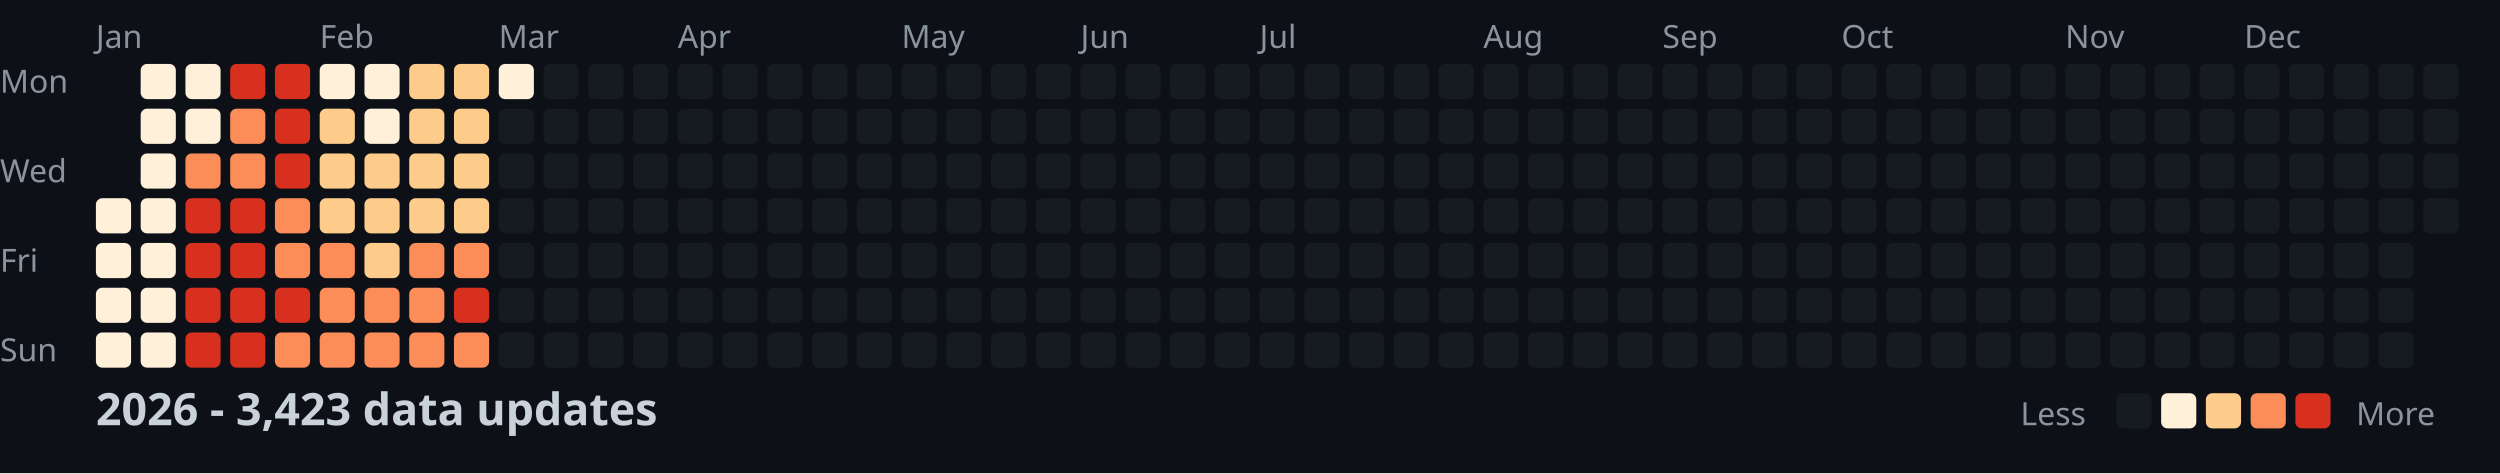
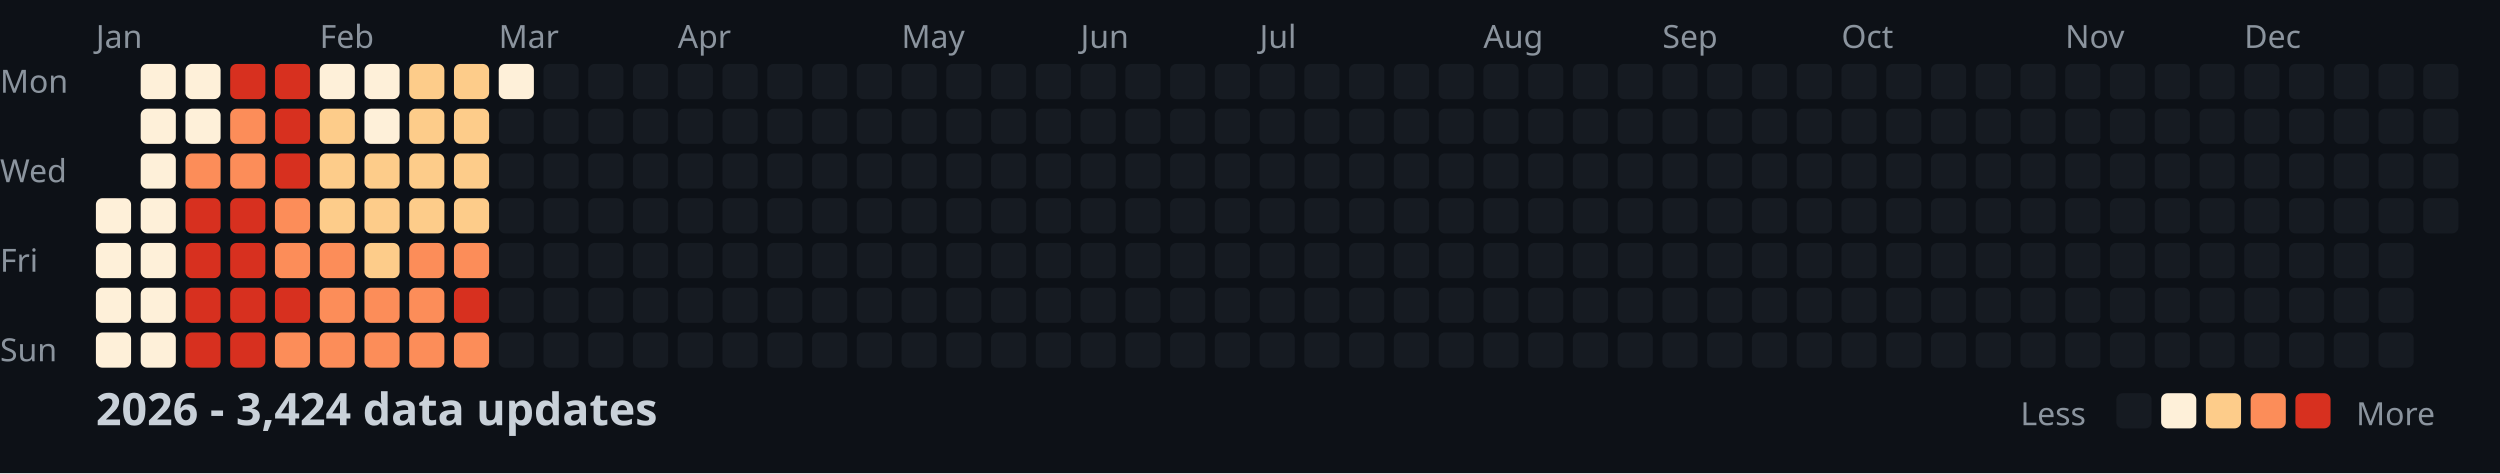
<svg xmlns="http://www.w3.org/2000/svg" width="782" height="148">
  <style>
    .month { font: 10px sans-serif; fill: #8b949e; }
    .day { font: 10px sans-serif; fill: #8b949e; }
    .title { font: bold 14px sans-serif; fill: #c9d1d9; }
    .legend { font: 10px sans-serif; fill: #8b949e; }
  </style>
  <rect width="100%" height="100%" fill="#0d1117" />
  <text x="0" y="29" class="day">Mon</text>
  <text x="0" y="57" class="day">Wed</text>
  <text x="0" y="85" class="day">Fri</text>
  <text x="0" y="113" class="day">Sun</text>
  <text x="30" y="15" class="month">Jan</text>
  <text x="100" y="15" class="month">Feb</text>
  <text x="156" y="15" class="month">Mar</text>
  <text x="212" y="15" class="month">Apr</text>
  <text x="282" y="15" class="month">May</text>
  <text x="338" y="15" class="month">Jun</text>
  <text x="394" y="15" class="month">Jul</text>
  <text x="464" y="15" class="month">Aug</text>
  <text x="520" y="15" class="month">Sep</text>
  <text x="576" y="15" class="month">Oct</text>
  <text x="646" y="15" class="month">Nov</text>
  <text x="702" y="15" class="month">Dec</text>
  <rect x="30" y="62" width="11" height="11" fill="#fef0d9" rx="2" />
  <rect x="30" y="76" width="11" height="11" fill="#fef0d9" rx="2" />
  <rect x="30" y="90" width="11" height="11" fill="#fef0d9" rx="2" />
  <rect x="30" y="104" width="11" height="11" fill="#fef0d9" rx="2" />
  <rect x="44" y="20" width="11" height="11" fill="#fef0d9" rx="2" />
  <rect x="44" y="34" width="11" height="11" fill="#fef0d9" rx="2" />
  <rect x="44" y="48" width="11" height="11" fill="#fef0d9" rx="2" />
  <rect x="44" y="62" width="11" height="11" fill="#fef0d9" rx="2" />
  <rect x="44" y="76" width="11" height="11" fill="#fef0d9" rx="2" />
  <rect x="44" y="90" width="11" height="11" fill="#fef0d9" rx="2" />
  <rect x="44" y="104" width="11" height="11" fill="#fef0d9" rx="2" />
  <rect x="58" y="20" width="11" height="11" fill="#fef0d9" rx="2" />
  <rect x="58" y="34" width="11" height="11" fill="#fef0d9" rx="2" />
  <rect x="58" y="48" width="11" height="11" fill="#fc8d59" rx="2" />
  <rect x="58" y="62" width="11" height="11" fill="#d7301f" rx="2" />
  <rect x="58" y="76" width="11" height="11" fill="#d7301f" rx="2" />
  <rect x="58" y="90" width="11" height="11" fill="#d7301f" rx="2" />
  <rect x="58" y="104" width="11" height="11" fill="#d7301f" rx="2" />
  <rect x="72" y="20" width="11" height="11" fill="#d7301f" rx="2" />
  <rect x="72" y="34" width="11" height="11" fill="#fc8d59" rx="2" />
  <rect x="72" y="48" width="11" height="11" fill="#fc8d59" rx="2" />
  <rect x="72" y="62" width="11" height="11" fill="#d7301f" rx="2" />
  <rect x="72" y="76" width="11" height="11" fill="#d7301f" rx="2" />
  <rect x="72" y="90" width="11" height="11" fill="#d7301f" rx="2" />
  <rect x="72" y="104" width="11" height="11" fill="#d7301f" rx="2" />
  <rect x="86" y="20" width="11" height="11" fill="#d7301f" rx="2" />
  <rect x="86" y="34" width="11" height="11" fill="#d7301f" rx="2" />
  <rect x="86" y="48" width="11" height="11" fill="#d7301f" rx="2" />
  <rect x="86" y="62" width="11" height="11" fill="#fc8d59" rx="2" />
  <rect x="86" y="76" width="11" height="11" fill="#fc8d59" rx="2" />
  <rect x="86" y="90" width="11" height="11" fill="#d7301f" rx="2" />
  <rect x="86" y="104" width="11" height="11" fill="#fc8d59" rx="2" />
  <rect x="100" y="20" width="11" height="11" fill="#fef0d9" rx="2" />
  <rect x="100" y="34" width="11" height="11" fill="#fdcc8a" rx="2" />
  <rect x="100" y="48" width="11" height="11" fill="#fdcc8a" rx="2" />
  <rect x="100" y="62" width="11" height="11" fill="#fdcc8a" rx="2" />
  <rect x="100" y="76" width="11" height="11" fill="#fc8d59" rx="2" />
  <rect x="100" y="90" width="11" height="11" fill="#fc8d59" rx="2" />
  <rect x="100" y="104" width="11" height="11" fill="#fc8d59" rx="2" />
  <rect x="114" y="20" width="11" height="11" fill="#fef0d9" rx="2" />
  <rect x="114" y="34" width="11" height="11" fill="#fef0d9" rx="2" />
  <rect x="114" y="48" width="11" height="11" fill="#fdcc8a" rx="2" />
  <rect x="114" y="62" width="11" height="11" fill="#fdcc8a" rx="2" />
  <rect x="114" y="76" width="11" height="11" fill="#fdcc8a" rx="2" />
  <rect x="114" y="90" width="11" height="11" fill="#fc8d59" rx="2" />
  <rect x="114" y="104" width="11" height="11" fill="#fc8d59" rx="2" />
  <rect x="128" y="20" width="11" height="11" fill="#fdcc8a" rx="2" />
  <rect x="128" y="34" width="11" height="11" fill="#fdcc8a" rx="2" />
  <rect x="128" y="48" width="11" height="11" fill="#fdcc8a" rx="2" />
  <rect x="128" y="62" width="11" height="11" fill="#fdcc8a" rx="2" />
  <rect x="128" y="76" width="11" height="11" fill="#fc8d59" rx="2" />
  <rect x="128" y="90" width="11" height="11" fill="#fc8d59" rx="2" />
  <rect x="128" y="104" width="11" height="11" fill="#fc8d59" rx="2" />
  <rect x="142" y="20" width="11" height="11" fill="#fdcc8a" rx="2" />
  <rect x="142" y="34" width="11" height="11" fill="#fdcc8a" rx="2" />
  <rect x="142" y="48" width="11" height="11" fill="#fdcc8a" rx="2" />
  <rect x="142" y="62" width="11" height="11" fill="#fdcc8a" rx="2" />
  <rect x="142" y="76" width="11" height="11" fill="#fc8d59" rx="2" />
  <rect x="142" y="90" width="11" height="11" fill="#d7301f" rx="2" />
  <rect x="142" y="104" width="11" height="11" fill="#fc8d59" rx="2" />
  <rect x="156" y="20" width="11" height="11" fill="#fef0d9" rx="2" />
  <rect x="156" y="34" width="11" height="11" fill="#161b22" rx="2" />
  <rect x="156" y="48" width="11" height="11" fill="#161b22" rx="2" />
  <rect x="156" y="62" width="11" height="11" fill="#161b22" rx="2" />
  <rect x="156" y="76" width="11" height="11" fill="#161b22" rx="2" />
  <rect x="156" y="90" width="11" height="11" fill="#161b22" rx="2" />
  <rect x="156" y="104" width="11" height="11" fill="#161b22" rx="2" />
  <rect x="170" y="20" width="11" height="11" fill="#161b22" rx="2" />
  <rect x="170" y="34" width="11" height="11" fill="#161b22" rx="2" />
  <rect x="170" y="48" width="11" height="11" fill="#161b22" rx="2" />
  <rect x="170" y="62" width="11" height="11" fill="#161b22" rx="2" />
  <rect x="170" y="76" width="11" height="11" fill="#161b22" rx="2" />
  <rect x="170" y="90" width="11" height="11" fill="#161b22" rx="2" />
  <rect x="170" y="104" width="11" height="11" fill="#161b22" rx="2" />
  <rect x="184" y="20" width="11" height="11" fill="#161b22" rx="2" />
  <rect x="184" y="34" width="11" height="11" fill="#161b22" rx="2" />
  <rect x="184" y="48" width="11" height="11" fill="#161b22" rx="2" />
  <rect x="184" y="62" width="11" height="11" fill="#161b22" rx="2" />
  <rect x="184" y="76" width="11" height="11" fill="#161b22" rx="2" />
  <rect x="184" y="90" width="11" height="11" fill="#161b22" rx="2" />
  <rect x="184" y="104" width="11" height="11" fill="#161b22" rx="2" />
  <rect x="198" y="20" width="11" height="11" fill="#161b22" rx="2" />
  <rect x="198" y="34" width="11" height="11" fill="#161b22" rx="2" />
  <rect x="198" y="48" width="11" height="11" fill="#161b22" rx="2" />
  <rect x="198" y="62" width="11" height="11" fill="#161b22" rx="2" />
  <rect x="198" y="76" width="11" height="11" fill="#161b22" rx="2" />
  <rect x="198" y="90" width="11" height="11" fill="#161b22" rx="2" />
  <rect x="198" y="104" width="11" height="11" fill="#161b22" rx="2" />
  <rect x="212" y="20" width="11" height="11" fill="#161b22" rx="2" />
  <rect x="212" y="34" width="11" height="11" fill="#161b22" rx="2" />
  <rect x="212" y="48" width="11" height="11" fill="#161b22" rx="2" />
  <rect x="212" y="62" width="11" height="11" fill="#161b22" rx="2" />
  <rect x="212" y="76" width="11" height="11" fill="#161b22" rx="2" />
  <rect x="212" y="90" width="11" height="11" fill="#161b22" rx="2" />
  <rect x="212" y="104" width="11" height="11" fill="#161b22" rx="2" />
  <rect x="226" y="20" width="11" height="11" fill="#161b22" rx="2" />
  <rect x="226" y="34" width="11" height="11" fill="#161b22" rx="2" />
  <rect x="226" y="48" width="11" height="11" fill="#161b22" rx="2" />
  <rect x="226" y="62" width="11" height="11" fill="#161b22" rx="2" />
  <rect x="226" y="76" width="11" height="11" fill="#161b22" rx="2" />
  <rect x="226" y="90" width="11" height="11" fill="#161b22" rx="2" />
  <rect x="226" y="104" width="11" height="11" fill="#161b22" rx="2" />
  <rect x="240" y="20" width="11" height="11" fill="#161b22" rx="2" />
  <rect x="240" y="34" width="11" height="11" fill="#161b22" rx="2" />
  <rect x="240" y="48" width="11" height="11" fill="#161b22" rx="2" />
  <rect x="240" y="62" width="11" height="11" fill="#161b22" rx="2" />
  <rect x="240" y="76" width="11" height="11" fill="#161b22" rx="2" />
  <rect x="240" y="90" width="11" height="11" fill="#161b22" rx="2" />
  <rect x="240" y="104" width="11" height="11" fill="#161b22" rx="2" />
  <rect x="254" y="20" width="11" height="11" fill="#161b22" rx="2" />
  <rect x="254" y="34" width="11" height="11" fill="#161b22" rx="2" />
  <rect x="254" y="48" width="11" height="11" fill="#161b22" rx="2" />
  <rect x="254" y="62" width="11" height="11" fill="#161b22" rx="2" />
  <rect x="254" y="76" width="11" height="11" fill="#161b22" rx="2" />
  <rect x="254" y="90" width="11" height="11" fill="#161b22" rx="2" />
  <rect x="254" y="104" width="11" height="11" fill="#161b22" rx="2" />
  <rect x="268" y="20" width="11" height="11" fill="#161b22" rx="2" />
  <rect x="268" y="34" width="11" height="11" fill="#161b22" rx="2" />
  <rect x="268" y="48" width="11" height="11" fill="#161b22" rx="2" />
  <rect x="268" y="62" width="11" height="11" fill="#161b22" rx="2" />
  <rect x="268" y="76" width="11" height="11" fill="#161b22" rx="2" />
  <rect x="268" y="90" width="11" height="11" fill="#161b22" rx="2" />
  <rect x="268" y="104" width="11" height="11" fill="#161b22" rx="2" />
  <rect x="282" y="20" width="11" height="11" fill="#161b22" rx="2" />
  <rect x="282" y="34" width="11" height="11" fill="#161b22" rx="2" />
  <rect x="282" y="48" width="11" height="11" fill="#161b22" rx="2" />
  <rect x="282" y="62" width="11" height="11" fill="#161b22" rx="2" />
  <rect x="282" y="76" width="11" height="11" fill="#161b22" rx="2" />
  <rect x="282" y="90" width="11" height="11" fill="#161b22" rx="2" />
  <rect x="282" y="104" width="11" height="11" fill="#161b22" rx="2" />
  <rect x="296" y="20" width="11" height="11" fill="#161b22" rx="2" />
  <rect x="296" y="34" width="11" height="11" fill="#161b22" rx="2" />
  <rect x="296" y="48" width="11" height="11" fill="#161b22" rx="2" />
  <rect x="296" y="62" width="11" height="11" fill="#161b22" rx="2" />
  <rect x="296" y="76" width="11" height="11" fill="#161b22" rx="2" />
  <rect x="296" y="90" width="11" height="11" fill="#161b22" rx="2" />
  <rect x="296" y="104" width="11" height="11" fill="#161b22" rx="2" />
  <rect x="310" y="20" width="11" height="11" fill="#161b22" rx="2" />
  <rect x="310" y="34" width="11" height="11" fill="#161b22" rx="2" />
  <rect x="310" y="48" width="11" height="11" fill="#161b22" rx="2" />
  <rect x="310" y="62" width="11" height="11" fill="#161b22" rx="2" />
  <rect x="310" y="76" width="11" height="11" fill="#161b22" rx="2" />
  <rect x="310" y="90" width="11" height="11" fill="#161b22" rx="2" />
  <rect x="310" y="104" width="11" height="11" fill="#161b22" rx="2" />
  <rect x="324" y="20" width="11" height="11" fill="#161b22" rx="2" />
  <rect x="324" y="34" width="11" height="11" fill="#161b22" rx="2" />
  <rect x="324" y="48" width="11" height="11" fill="#161b22" rx="2" />
  <rect x="324" y="62" width="11" height="11" fill="#161b22" rx="2" />
  <rect x="324" y="76" width="11" height="11" fill="#161b22" rx="2" />
  <rect x="324" y="90" width="11" height="11" fill="#161b22" rx="2" />
  <rect x="324" y="104" width="11" height="11" fill="#161b22" rx="2" />
  <rect x="338" y="20" width="11" height="11" fill="#161b22" rx="2" />
  <rect x="338" y="34" width="11" height="11" fill="#161b22" rx="2" />
  <rect x="338" y="48" width="11" height="11" fill="#161b22" rx="2" />
  <rect x="338" y="62" width="11" height="11" fill="#161b22" rx="2" />
  <rect x="338" y="76" width="11" height="11" fill="#161b22" rx="2" />
  <rect x="338" y="90" width="11" height="11" fill="#161b22" rx="2" />
  <rect x="338" y="104" width="11" height="11" fill="#161b22" rx="2" />
  <rect x="352" y="20" width="11" height="11" fill="#161b22" rx="2" />
  <rect x="352" y="34" width="11" height="11" fill="#161b22" rx="2" />
  <rect x="352" y="48" width="11" height="11" fill="#161b22" rx="2" />
  <rect x="352" y="62" width="11" height="11" fill="#161b22" rx="2" />
  <rect x="352" y="76" width="11" height="11" fill="#161b22" rx="2" />
  <rect x="352" y="90" width="11" height="11" fill="#161b22" rx="2" />
  <rect x="352" y="104" width="11" height="11" fill="#161b22" rx="2" />
  <rect x="366" y="20" width="11" height="11" fill="#161b22" rx="2" />
  <rect x="366" y="34" width="11" height="11" fill="#161b22" rx="2" />
  <rect x="366" y="48" width="11" height="11" fill="#161b22" rx="2" />
  <rect x="366" y="62" width="11" height="11" fill="#161b22" rx="2" />
  <rect x="366" y="76" width="11" height="11" fill="#161b22" rx="2" />
  <rect x="366" y="90" width="11" height="11" fill="#161b22" rx="2" />
  <rect x="366" y="104" width="11" height="11" fill="#161b22" rx="2" />
  <rect x="380" y="20" width="11" height="11" fill="#161b22" rx="2" />
  <rect x="380" y="34" width="11" height="11" fill="#161b22" rx="2" />
  <rect x="380" y="48" width="11" height="11" fill="#161b22" rx="2" />
  <rect x="380" y="62" width="11" height="11" fill="#161b22" rx="2" />
  <rect x="380" y="76" width="11" height="11" fill="#161b22" rx="2" />
  <rect x="380" y="90" width="11" height="11" fill="#161b22" rx="2" />
  <rect x="380" y="104" width="11" height="11" fill="#161b22" rx="2" />
  <rect x="394" y="20" width="11" height="11" fill="#161b22" rx="2" />
  <rect x="394" y="34" width="11" height="11" fill="#161b22" rx="2" />
  <rect x="394" y="48" width="11" height="11" fill="#161b22" rx="2" />
  <rect x="394" y="62" width="11" height="11" fill="#161b22" rx="2" />
  <rect x="394" y="76" width="11" height="11" fill="#161b22" rx="2" />
  <rect x="394" y="90" width="11" height="11" fill="#161b22" rx="2" />
  <rect x="394" y="104" width="11" height="11" fill="#161b22" rx="2" />
  <rect x="408" y="20" width="11" height="11" fill="#161b22" rx="2" />
  <rect x="408" y="34" width="11" height="11" fill="#161b22" rx="2" />
  <rect x="408" y="48" width="11" height="11" fill="#161b22" rx="2" />
  <rect x="408" y="62" width="11" height="11" fill="#161b22" rx="2" />
  <rect x="408" y="76" width="11" height="11" fill="#161b22" rx="2" />
  <rect x="408" y="90" width="11" height="11" fill="#161b22" rx="2" />
  <rect x="408" y="104" width="11" height="11" fill="#161b22" rx="2" />
  <rect x="422" y="20" width="11" height="11" fill="#161b22" rx="2" />
  <rect x="422" y="34" width="11" height="11" fill="#161b22" rx="2" />
  <rect x="422" y="48" width="11" height="11" fill="#161b22" rx="2" />
  <rect x="422" y="62" width="11" height="11" fill="#161b22" rx="2" />
  <rect x="422" y="76" width="11" height="11" fill="#161b22" rx="2" />
  <rect x="422" y="90" width="11" height="11" fill="#161b22" rx="2" />
  <rect x="422" y="104" width="11" height="11" fill="#161b22" rx="2" />
  <rect x="436" y="20" width="11" height="11" fill="#161b22" rx="2" />
  <rect x="436" y="34" width="11" height="11" fill="#161b22" rx="2" />
  <rect x="436" y="48" width="11" height="11" fill="#161b22" rx="2" />
  <rect x="436" y="62" width="11" height="11" fill="#161b22" rx="2" />
  <rect x="436" y="76" width="11" height="11" fill="#161b22" rx="2" />
  <rect x="436" y="90" width="11" height="11" fill="#161b22" rx="2" />
  <rect x="436" y="104" width="11" height="11" fill="#161b22" rx="2" />
  <rect x="450" y="20" width="11" height="11" fill="#161b22" rx="2" />
  <rect x="450" y="34" width="11" height="11" fill="#161b22" rx="2" />
  <rect x="450" y="48" width="11" height="11" fill="#161b22" rx="2" />
  <rect x="450" y="62" width="11" height="11" fill="#161b22" rx="2" />
  <rect x="450" y="76" width="11" height="11" fill="#161b22" rx="2" />
  <rect x="450" y="90" width="11" height="11" fill="#161b22" rx="2" />
  <rect x="450" y="104" width="11" height="11" fill="#161b22" rx="2" />
  <rect x="464" y="20" width="11" height="11" fill="#161b22" rx="2" />
  <rect x="464" y="34" width="11" height="11" fill="#161b22" rx="2" />
  <rect x="464" y="48" width="11" height="11" fill="#161b22" rx="2" />
  <rect x="464" y="62" width="11" height="11" fill="#161b22" rx="2" />
  <rect x="464" y="76" width="11" height="11" fill="#161b22" rx="2" />
  <rect x="464" y="90" width="11" height="11" fill="#161b22" rx="2" />
  <rect x="464" y="104" width="11" height="11" fill="#161b22" rx="2" />
  <rect x="478" y="20" width="11" height="11" fill="#161b22" rx="2" />
  <rect x="478" y="34" width="11" height="11" fill="#161b22" rx="2" />
  <rect x="478" y="48" width="11" height="11" fill="#161b22" rx="2" />
  <rect x="478" y="62" width="11" height="11" fill="#161b22" rx="2" />
  <rect x="478" y="76" width="11" height="11" fill="#161b22" rx="2" />
  <rect x="478" y="90" width="11" height="11" fill="#161b22" rx="2" />
  <rect x="478" y="104" width="11" height="11" fill="#161b22" rx="2" />
  <rect x="492" y="20" width="11" height="11" fill="#161b22" rx="2" />
  <rect x="492" y="34" width="11" height="11" fill="#161b22" rx="2" />
  <rect x="492" y="48" width="11" height="11" fill="#161b22" rx="2" />
  <rect x="492" y="62" width="11" height="11" fill="#161b22" rx="2" />
  <rect x="492" y="76" width="11" height="11" fill="#161b22" rx="2" />
  <rect x="492" y="90" width="11" height="11" fill="#161b22" rx="2" />
  <rect x="492" y="104" width="11" height="11" fill="#161b22" rx="2" />
  <rect x="506" y="20" width="11" height="11" fill="#161b22" rx="2" />
  <rect x="506" y="34" width="11" height="11" fill="#161b22" rx="2" />
  <rect x="506" y="48" width="11" height="11" fill="#161b22" rx="2" />
  <rect x="506" y="62" width="11" height="11" fill="#161b22" rx="2" />
  <rect x="506" y="76" width="11" height="11" fill="#161b22" rx="2" />
  <rect x="506" y="90" width="11" height="11" fill="#161b22" rx="2" />
  <rect x="506" y="104" width="11" height="11" fill="#161b22" rx="2" />
  <rect x="520" y="20" width="11" height="11" fill="#161b22" rx="2" />
  <rect x="520" y="34" width="11" height="11" fill="#161b22" rx="2" />
  <rect x="520" y="48" width="11" height="11" fill="#161b22" rx="2" />
  <rect x="520" y="62" width="11" height="11" fill="#161b22" rx="2" />
  <rect x="520" y="76" width="11" height="11" fill="#161b22" rx="2" />
  <rect x="520" y="90" width="11" height="11" fill="#161b22" rx="2" />
  <rect x="520" y="104" width="11" height="11" fill="#161b22" rx="2" />
  <rect x="534" y="20" width="11" height="11" fill="#161b22" rx="2" />
  <rect x="534" y="34" width="11" height="11" fill="#161b22" rx="2" />
  <rect x="534" y="48" width="11" height="11" fill="#161b22" rx="2" />
  <rect x="534" y="62" width="11" height="11" fill="#161b22" rx="2" />
  <rect x="534" y="76" width="11" height="11" fill="#161b22" rx="2" />
  <rect x="534" y="90" width="11" height="11" fill="#161b22" rx="2" />
  <rect x="534" y="104" width="11" height="11" fill="#161b22" rx="2" />
  <rect x="548" y="20" width="11" height="11" fill="#161b22" rx="2" />
  <rect x="548" y="34" width="11" height="11" fill="#161b22" rx="2" />
  <rect x="548" y="48" width="11" height="11" fill="#161b22" rx="2" />
  <rect x="548" y="62" width="11" height="11" fill="#161b22" rx="2" />
  <rect x="548" y="76" width="11" height="11" fill="#161b22" rx="2" />
  <rect x="548" y="90" width="11" height="11" fill="#161b22" rx="2" />
  <rect x="548" y="104" width="11" height="11" fill="#161b22" rx="2" />
  <rect x="562" y="20" width="11" height="11" fill="#161b22" rx="2" />
  <rect x="562" y="34" width="11" height="11" fill="#161b22" rx="2" />
  <rect x="562" y="48" width="11" height="11" fill="#161b22" rx="2" />
  <rect x="562" y="62" width="11" height="11" fill="#161b22" rx="2" />
  <rect x="562" y="76" width="11" height="11" fill="#161b22" rx="2" />
  <rect x="562" y="90" width="11" height="11" fill="#161b22" rx="2" />
  <rect x="562" y="104" width="11" height="11" fill="#161b22" rx="2" />
  <rect x="576" y="20" width="11" height="11" fill="#161b22" rx="2" />
  <rect x="576" y="34" width="11" height="11" fill="#161b22" rx="2" />
  <rect x="576" y="48" width="11" height="11" fill="#161b22" rx="2" />
  <rect x="576" y="62" width="11" height="11" fill="#161b22" rx="2" />
  <rect x="576" y="76" width="11" height="11" fill="#161b22" rx="2" />
  <rect x="576" y="90" width="11" height="11" fill="#161b22" rx="2" />
  <rect x="576" y="104" width="11" height="11" fill="#161b22" rx="2" />
  <rect x="590" y="20" width="11" height="11" fill="#161b22" rx="2" />
  <rect x="590" y="34" width="11" height="11" fill="#161b22" rx="2" />
  <rect x="590" y="48" width="11" height="11" fill="#161b22" rx="2" />
  <rect x="590" y="62" width="11" height="11" fill="#161b22" rx="2" />
  <rect x="590" y="76" width="11" height="11" fill="#161b22" rx="2" />
  <rect x="590" y="90" width="11" height="11" fill="#161b22" rx="2" />
  <rect x="590" y="104" width="11" height="11" fill="#161b22" rx="2" />
  <rect x="604" y="20" width="11" height="11" fill="#161b22" rx="2" />
  <rect x="604" y="34" width="11" height="11" fill="#161b22" rx="2" />
  <rect x="604" y="48" width="11" height="11" fill="#161b22" rx="2" />
  <rect x="604" y="62" width="11" height="11" fill="#161b22" rx="2" />
  <rect x="604" y="76" width="11" height="11" fill="#161b22" rx="2" />
  <rect x="604" y="90" width="11" height="11" fill="#161b22" rx="2" />
  <rect x="604" y="104" width="11" height="11" fill="#161b22" rx="2" />
  <rect x="618" y="20" width="11" height="11" fill="#161b22" rx="2" />
  <rect x="618" y="34" width="11" height="11" fill="#161b22" rx="2" />
  <rect x="618" y="48" width="11" height="11" fill="#161b22" rx="2" />
  <rect x="618" y="62" width="11" height="11" fill="#161b22" rx="2" />
  <rect x="618" y="76" width="11" height="11" fill="#161b22" rx="2" />
  <rect x="618" y="90" width="11" height="11" fill="#161b22" rx="2" />
  <rect x="618" y="104" width="11" height="11" fill="#161b22" rx="2" />
  <rect x="632" y="20" width="11" height="11" fill="#161b22" rx="2" />
  <rect x="632" y="34" width="11" height="11" fill="#161b22" rx="2" />
  <rect x="632" y="48" width="11" height="11" fill="#161b22" rx="2" />
  <rect x="632" y="62" width="11" height="11" fill="#161b22" rx="2" />
  <rect x="632" y="76" width="11" height="11" fill="#161b22" rx="2" />
  <rect x="632" y="90" width="11" height="11" fill="#161b22" rx="2" />
  <rect x="632" y="104" width="11" height="11" fill="#161b22" rx="2" />
  <rect x="646" y="20" width="11" height="11" fill="#161b22" rx="2" />
  <rect x="646" y="34" width="11" height="11" fill="#161b22" rx="2" />
  <rect x="646" y="48" width="11" height="11" fill="#161b22" rx="2" />
  <rect x="646" y="62" width="11" height="11" fill="#161b22" rx="2" />
  <rect x="646" y="76" width="11" height="11" fill="#161b22" rx="2" />
  <rect x="646" y="90" width="11" height="11" fill="#161b22" rx="2" />
  <rect x="646" y="104" width="11" height="11" fill="#161b22" rx="2" />
  <rect x="660" y="20" width="11" height="11" fill="#161b22" rx="2" />
  <rect x="660" y="34" width="11" height="11" fill="#161b22" rx="2" />
  <rect x="660" y="48" width="11" height="11" fill="#161b22" rx="2" />
  <rect x="660" y="62" width="11" height="11" fill="#161b22" rx="2" />
  <rect x="660" y="76" width="11" height="11" fill="#161b22" rx="2" />
  <rect x="660" y="90" width="11" height="11" fill="#161b22" rx="2" />
  <rect x="660" y="104" width="11" height="11" fill="#161b22" rx="2" />
  <rect x="674" y="20" width="11" height="11" fill="#161b22" rx="2" />
  <rect x="674" y="34" width="11" height="11" fill="#161b22" rx="2" />
  <rect x="674" y="48" width="11" height="11" fill="#161b22" rx="2" />
  <rect x="674" y="62" width="11" height="11" fill="#161b22" rx="2" />
  <rect x="674" y="76" width="11" height="11" fill="#161b22" rx="2" />
  <rect x="674" y="90" width="11" height="11" fill="#161b22" rx="2" />
  <rect x="674" y="104" width="11" height="11" fill="#161b22" rx="2" />
  <rect x="688" y="20" width="11" height="11" fill="#161b22" rx="2" />
  <rect x="688" y="34" width="11" height="11" fill="#161b22" rx="2" />
  <rect x="688" y="48" width="11" height="11" fill="#161b22" rx="2" />
  <rect x="688" y="62" width="11" height="11" fill="#161b22" rx="2" />
  <rect x="688" y="76" width="11" height="11" fill="#161b22" rx="2" />
  <rect x="688" y="90" width="11" height="11" fill="#161b22" rx="2" />
  <rect x="688" y="104" width="11" height="11" fill="#161b22" rx="2" />
  <rect x="702" y="20" width="11" height="11" fill="#161b22" rx="2" />
  <rect x="702" y="34" width="11" height="11" fill="#161b22" rx="2" />
  <rect x="702" y="48" width="11" height="11" fill="#161b22" rx="2" />
  <rect x="702" y="62" width="11" height="11" fill="#161b22" rx="2" />
  <rect x="702" y="76" width="11" height="11" fill="#161b22" rx="2" />
  <rect x="702" y="90" width="11" height="11" fill="#161b22" rx="2" />
  <rect x="702" y="104" width="11" height="11" fill="#161b22" rx="2" />
  <rect x="716" y="20" width="11" height="11" fill="#161b22" rx="2" />
  <rect x="716" y="34" width="11" height="11" fill="#161b22" rx="2" />
  <rect x="716" y="48" width="11" height="11" fill="#161b22" rx="2" />
  <rect x="716" y="62" width="11" height="11" fill="#161b22" rx="2" />
  <rect x="716" y="76" width="11" height="11" fill="#161b22" rx="2" />
  <rect x="716" y="90" width="11" height="11" fill="#161b22" rx="2" />
  <rect x="716" y="104" width="11" height="11" fill="#161b22" rx="2" />
  <rect x="730" y="20" width="11" height="11" fill="#161b22" rx="2" />
  <rect x="730" y="34" width="11" height="11" fill="#161b22" rx="2" />
  <rect x="730" y="48" width="11" height="11" fill="#161b22" rx="2" />
  <rect x="730" y="62" width="11" height="11" fill="#161b22" rx="2" />
  <rect x="730" y="76" width="11" height="11" fill="#161b22" rx="2" />
  <rect x="730" y="90" width="11" height="11" fill="#161b22" rx="2" />
  <rect x="730" y="104" width="11" height="11" fill="#161b22" rx="2" />
  <rect x="744" y="20" width="11" height="11" fill="#161b22" rx="2" />
  <rect x="744" y="34" width="11" height="11" fill="#161b22" rx="2" />
  <rect x="744" y="48" width="11" height="11" fill="#161b22" rx="2" />
  <rect x="744" y="62" width="11" height="11" fill="#161b22" rx="2" />
  <rect x="744" y="76" width="11" height="11" fill="#161b22" rx="2" />
  <rect x="744" y="90" width="11" height="11" fill="#161b22" rx="2" />
  <rect x="744" y="104" width="11" height="11" fill="#161b22" rx="2" />
  <rect x="758" y="20" width="11" height="11" fill="#161b22" rx="2" />
  <rect x="758" y="34" width="11" height="11" fill="#161b22" rx="2" />
  <rect x="758" y="48" width="11" height="11" fill="#161b22" rx="2" />
  <rect x="758" y="62" width="11" height="11" fill="#161b22" rx="2" />
-   <text x="30" y="133" class="title">2026 - 3,423 data updates</text>
+   <text x="30" y="133" class="title">2026 - 3,424 data updates</text>
  <text x="632" y="133" class="legend">Less</text>
  <rect x="662" y="123" width="11" height="11" fill="#161b22" rx="2" />
  <rect x="676" y="123" width="11" height="11" fill="#fef0d9" rx="2" />
  <rect x="690" y="123" width="11" height="11" fill="#fdcc8a" rx="2" />
  <rect x="704" y="123" width="11" height="11" fill="#fc8d59" rx="2" />
  <rect x="718" y="123" width="11" height="11" fill="#d7301f" rx="2" />
  <text x="737" y="133" class="legend">More</text>
</svg>
